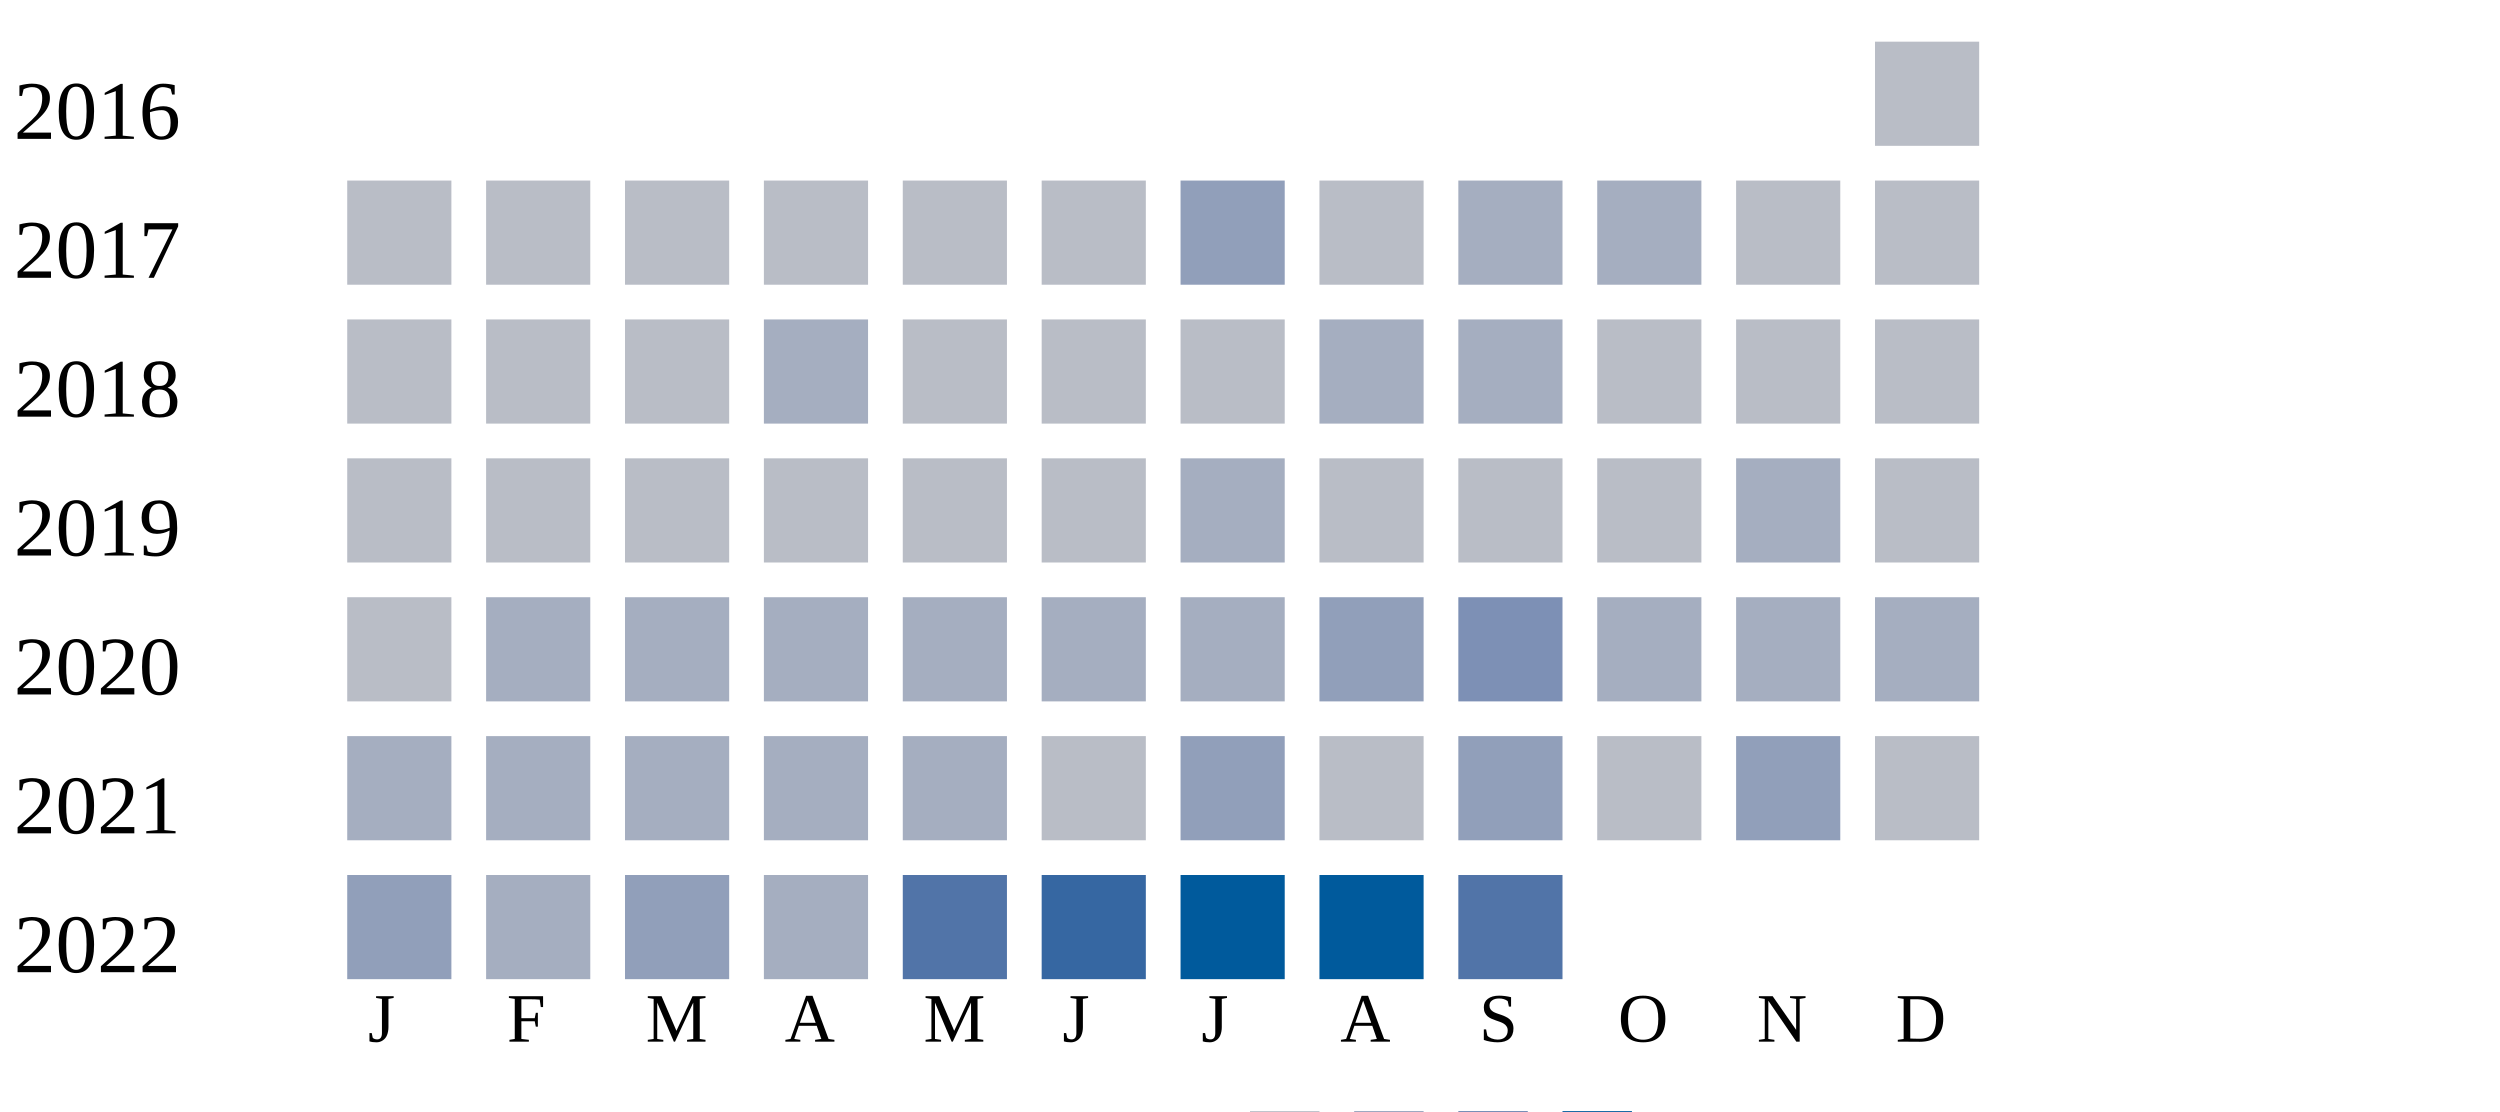
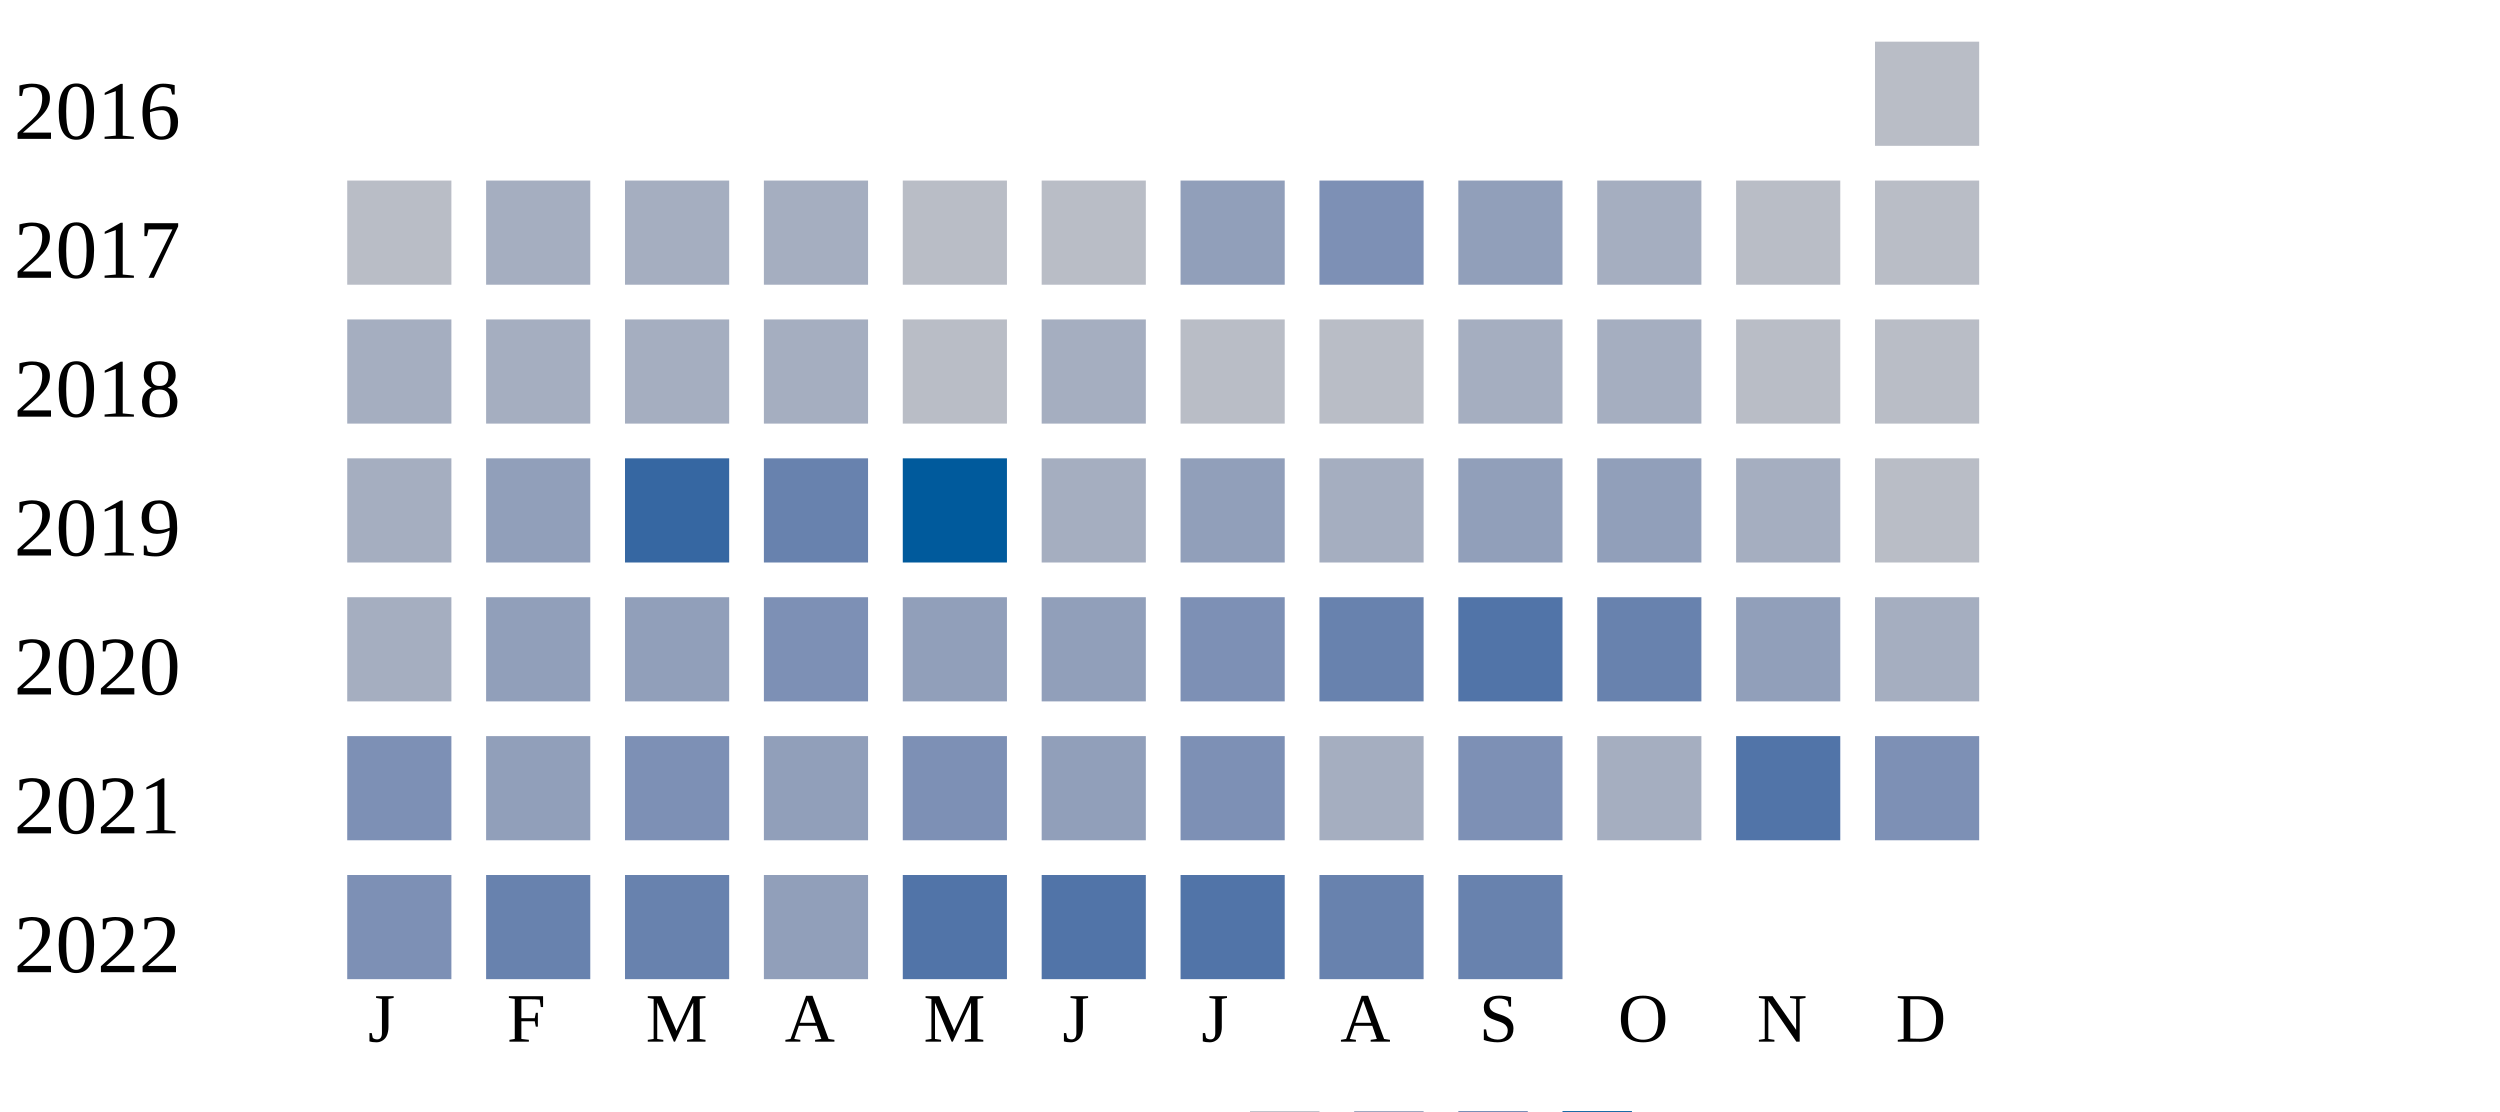
<svg xmlns="http://www.w3.org/2000/svg" width="360" height="160">
  <g transform="translate(0 0)">
    <text x="2" y="20">2016</text>
    <rect x="270" y="6" width="15" height="15" fill="#b9bdc6" />
  </g>
  <g transform="translate(0 20)">
    <text x="2" y="20">2017</text>
    <rect x="50" y="6" width="15" height="15" fill="#b9bdc6" />
-     <rect x="70" y="6" width="15" height="15" fill="#b9bdc6" />
-     <rect x="90" y="6" width="15" height="15" fill="#b9bdc6" />
-     <rect x="110" y="6" width="15" height="15" fill="#b9bdc6" />
+     <rect x="70" y="6" width="15" height="15" fill="#a5aec0" />
+     <rect x="90" y="6" width="15" height="15" fill="#a5aec0" />
+     <rect x="110" y="6" width="15" height="15" fill="#a5aec0" />
    <rect x="130" y="6" width="15" height="15" fill="#b9bdc6" />
    <rect x="150" y="6" width="15" height="15" fill="#b9bdc6" />
    <rect x="170" y="6" width="15" height="15" fill="#919fba" />
+     <rect x="190" y="6" width="15" height="15" fill="#7d90b5" />
+     <rect x="210" y="6" width="15" height="15" fill="#919fba" />
+     <rect x="230" y="6" width="15" height="15" fill="#a5aec0" />
+     <rect x="250" y="6" width="15" height="15" fill="#b9bdc6" />
+     <rect x="270" y="6" width="15" height="15" fill="#b9bdc6" />
+   </g>
+   <g transform="translate(0 40)">
+     <text x="2" y="20">2018</text>
+     <rect x="50" y="6" width="15" height="15" fill="#a5aec0" />
+     <rect x="70" y="6" width="15" height="15" fill="#a5aec0" />
+     <rect x="90" y="6" width="15" height="15" fill="#a5aec0" />
+     <rect x="110" y="6" width="15" height="15" fill="#a5aec0" />
+     <rect x="130" y="6" width="15" height="15" fill="#b9bdc6" />
+     <rect x="150" y="6" width="15" height="15" fill="#a5aec0" />
+     <rect x="170" y="6" width="15" height="15" fill="#b9bdc6" />
    <rect x="190" y="6" width="15" height="15" fill="#b9bdc6" />
    <rect x="210" y="6" width="15" height="15" fill="#a5aec0" />
    <rect x="230" y="6" width="15" height="15" fill="#a5aec0" />
    <rect x="250" y="6" width="15" height="15" fill="#b9bdc6" />
    <rect x="270" y="6" width="15" height="15" fill="#b9bdc6" />
  </g>
-   <g transform="translate(0 40)">
-     <text x="2" y="20">2018</text>
-     <rect x="50" y="6" width="15" height="15" fill="#b9bdc6" />
-     <rect x="70" y="6" width="15" height="15" fill="#b9bdc6" />
-     <rect x="90" y="6" width="15" height="15" fill="#b9bdc6" />
-     <rect x="110" y="6" width="15" height="15" fill="#a5aec0" />
-     <rect x="130" y="6" width="15" height="15" fill="#b9bdc6" />
-     <rect x="150" y="6" width="15" height="15" fill="#b9bdc6" />
-     <rect x="170" y="6" width="15" height="15" fill="#b9bdc6" />
-     <rect x="190" y="6" width="15" height="15" fill="#a5aec0" />
-     <rect x="210" y="6" width="15" height="15" fill="#a5aec0" />
-     <rect x="230" y="6" width="15" height="15" fill="#b9bdc6" />
-     <rect x="250" y="6" width="15" height="15" fill="#b9bdc6" />
-     <rect x="270" y="6" width="15" height="15" fill="#b9bdc6" />
-   </g>
  <g transform="translate(0 60)">
    <text x="2" y="20">2019</text>
-     <rect x="50" y="6" width="15" height="15" fill="#b9bdc6" />
-     <rect x="70" y="6" width="15" height="15" fill="#b9bdc6" />
-     <rect x="90" y="6" width="15" height="15" fill="#b9bdc6" />
-     <rect x="110" y="6" width="15" height="15" fill="#b9bdc6" />
-     <rect x="130" y="6" width="15" height="15" fill="#b9bdc6" />
-     <rect x="150" y="6" width="15" height="15" fill="#b9bdc6" />
-     <rect x="170" y="6" width="15" height="15" fill="#a5aec0" />
-     <rect x="190" y="6" width="15" height="15" fill="#b9bdc6" />
-     <rect x="210" y="6" width="15" height="15" fill="#b9bdc6" />
-     <rect x="230" y="6" width="15" height="15" fill="#b9bdc6" />
+     <rect x="50" y="6" width="15" height="15" fill="#a5aec0" />
+     <rect x="70" y="6" width="15" height="15" fill="#919fba" />
+     <rect x="90" y="6" width="15" height="15" fill="#3667a2" />
+     <rect x="110" y="6" width="15" height="15" fill="#6882ae" />
+     <rect x="130" y="6" width="15" height="15" fill="#005a9c" />
+     <rect x="150" y="6" width="15" height="15" fill="#a5aec0" />
+     <rect x="170" y="6" width="15" height="15" fill="#919fba" />
+     <rect x="190" y="6" width="15" height="15" fill="#a5aec0" />
+     <rect x="210" y="6" width="15" height="15" fill="#919fba" />
+     <rect x="230" y="6" width="15" height="15" fill="#919fba" />
    <rect x="250" y="6" width="15" height="15" fill="#a5aec0" />
    <rect x="270" y="6" width="15" height="15" fill="#b9bdc6" />
  </g>
  <g transform="translate(0 80)">
    <text x="2" y="20">2020</text>
-     <rect x="50" y="6" width="15" height="15" fill="#b9bdc6" />
-     <rect x="70" y="6" width="15" height="15" fill="#a5aec0" />
-     <rect x="90" y="6" width="15" height="15" fill="#a5aec0" />
-     <rect x="110" y="6" width="15" height="15" fill="#a5aec0" />
-     <rect x="130" y="6" width="15" height="15" fill="#a5aec0" />
-     <rect x="150" y="6" width="15" height="15" fill="#a5aec0" />
-     <rect x="170" y="6" width="15" height="15" fill="#a5aec0" />
-     <rect x="190" y="6" width="15" height="15" fill="#919fba" />
-     <rect x="210" y="6" width="15" height="15" fill="#7d90b5" />
-     <rect x="230" y="6" width="15" height="15" fill="#a5aec0" />
-     <rect x="250" y="6" width="15" height="15" fill="#a5aec0" />
+     <rect x="50" y="6" width="15" height="15" fill="#a5aec0" />
+     <rect x="70" y="6" width="15" height="15" fill="#919fba" />
+     <rect x="90" y="6" width="15" height="15" fill="#919fba" />
+     <rect x="110" y="6" width="15" height="15" fill="#7d90b5" />
+     <rect x="130" y="6" width="15" height="15" fill="#919fba" />
+     <rect x="150" y="6" width="15" height="15" fill="#919fba" />
+     <rect x="170" y="6" width="15" height="15" fill="#7d90b5" />
+     <rect x="190" y="6" width="15" height="15" fill="#6882ae" />
+     <rect x="210" y="6" width="15" height="15" fill="#5174a8" />
+     <rect x="230" y="6" width="15" height="15" fill="#6882ae" />
+     <rect x="250" y="6" width="15" height="15" fill="#919fba" />
    <rect x="270" y="6" width="15" height="15" fill="#a5aec0" />
  </g>
  <g transform="translate(0 100)">
    <text x="2" y="20">2021</text>
-     <rect x="50" y="6" width="15" height="15" fill="#a5aec0" />
-     <rect x="70" y="6" width="15" height="15" fill="#a5aec0" />
-     <rect x="90" y="6" width="15" height="15" fill="#a5aec0" />
-     <rect x="110" y="6" width="15" height="15" fill="#a5aec0" />
-     <rect x="130" y="6" width="15" height="15" fill="#a5aec0" />
-     <rect x="150" y="6" width="15" height="15" fill="#b9bdc6" />
-     <rect x="170" y="6" width="15" height="15" fill="#919fba" />
-     <rect x="190" y="6" width="15" height="15" fill="#b9bdc6" />
-     <rect x="210" y="6" width="15" height="15" fill="#919fba" />
-     <rect x="230" y="6" width="15" height="15" fill="#b9bdc6" />
-     <rect x="250" y="6" width="15" height="15" fill="#919fba" />
-     <rect x="270" y="6" width="15" height="15" fill="#b9bdc6" />
+     <rect x="50" y="6" width="15" height="15" fill="#7d90b5" />
+     <rect x="70" y="6" width="15" height="15" fill="#919fba" />
+     <rect x="90" y="6" width="15" height="15" fill="#7d90b5" />
+     <rect x="110" y="6" width="15" height="15" fill="#919fba" />
+     <rect x="130" y="6" width="15" height="15" fill="#7d90b5" />
+     <rect x="150" y="6" width="15" height="15" fill="#919fba" />
+     <rect x="170" y="6" width="15" height="15" fill="#7d90b5" />
+     <rect x="190" y="6" width="15" height="15" fill="#a5aec0" />
+     <rect x="210" y="6" width="15" height="15" fill="#7d90b5" />
+     <rect x="230" y="6" width="15" height="15" fill="#a5aec0" />
+     <rect x="250" y="6" width="15" height="15" fill="#5174a8" />
+     <rect x="270" y="6" width="15" height="15" fill="#7d90b5" />
  </g>
  <g transform="translate(0 120)">
    <text x="2" y="20">2022</text>
-     <rect x="50" y="6" width="15" height="15" fill="#919fba" />
-     <rect x="70" y="6" width="15" height="15" fill="#a5aec0" />
-     <rect x="90" y="6" width="15" height="15" fill="#919fba" />
-     <rect x="110" y="6" width="15" height="15" fill="#a5aec0" />
+     <rect x="50" y="6" width="15" height="15" fill="#7d90b5" />
+     <rect x="70" y="6" width="15" height="15" fill="#6882ae" />
+     <rect x="90" y="6" width="15" height="15" fill="#6882ae" />
+     <rect x="110" y="6" width="15" height="15" fill="#919fba" />
    <rect x="130" y="6" width="15" height="15" fill="#5174a8" />
-     <rect x="150" y="6" width="15" height="15" fill="#3667a2" />
-     <rect x="170" y="6" width="15" height="15" fill="#005a9c" />
-     <rect x="190" y="6" width="15" height="15" fill="#005a9c" />
-     <rect x="210" y="6" width="15" height="15" fill="#5174a8" />
+     <rect x="150" y="6" width="15" height="15" fill="#5174a8" />
+     <rect x="170" y="6" width="15" height="15" fill="#5174a8" />
+     <rect x="190" y="6" width="15" height="15" fill="#6882ae" />
+     <rect x="210" y="6" width="15" height="15" fill="#6882ae" />
  </g>
  <text style="font-size: 10px; text-align: center" x="53" y="150">J</text>
  <text style="font-size: 10px; text-align: center" x="73" y="150">F</text>
  <text style="font-size: 10px; text-align: center" x="93" y="150">M</text>
  <text style="font-size: 10px; text-align: center" x="113" y="150">A</text>
  <text style="font-size: 10px; text-align: center" x="133" y="150">M</text>
  <text style="font-size: 10px; text-align: center" x="153" y="150">J</text>
  <text style="font-size: 10px; text-align: center" x="173" y="150">J</text>
  <text style="font-size: 10px; text-align: center" x="193" y="150">A</text>
  <text style="font-size: 10px; text-align: center" x="213" y="150">S</text>
  <text style="font-size: 10px; text-align: center" x="233" y="150">O</text>
  <text style="font-size: 10px; text-align: center" x="253" y="150">N</text>
  <text style="font-size: 10px; text-align: center" x="273" y="150">D</text>
  <text style="font-size: 10px;" x="155" y="169">Less</text>
  <rect fill="#b9bdc6" width="10" height="10" x="180" y="160" />
  <rect fill="#919fba" width="10" height="10" x="195" y="160" />
  <rect fill="#6882ae" width="10" height="10" x="210" y="160" />
  <rect fill="#005a9c" width="10" height="10" x="225" y="160" />
  <text x="240" y="169" style="font-size: 10px;">More</text>
</svg>
